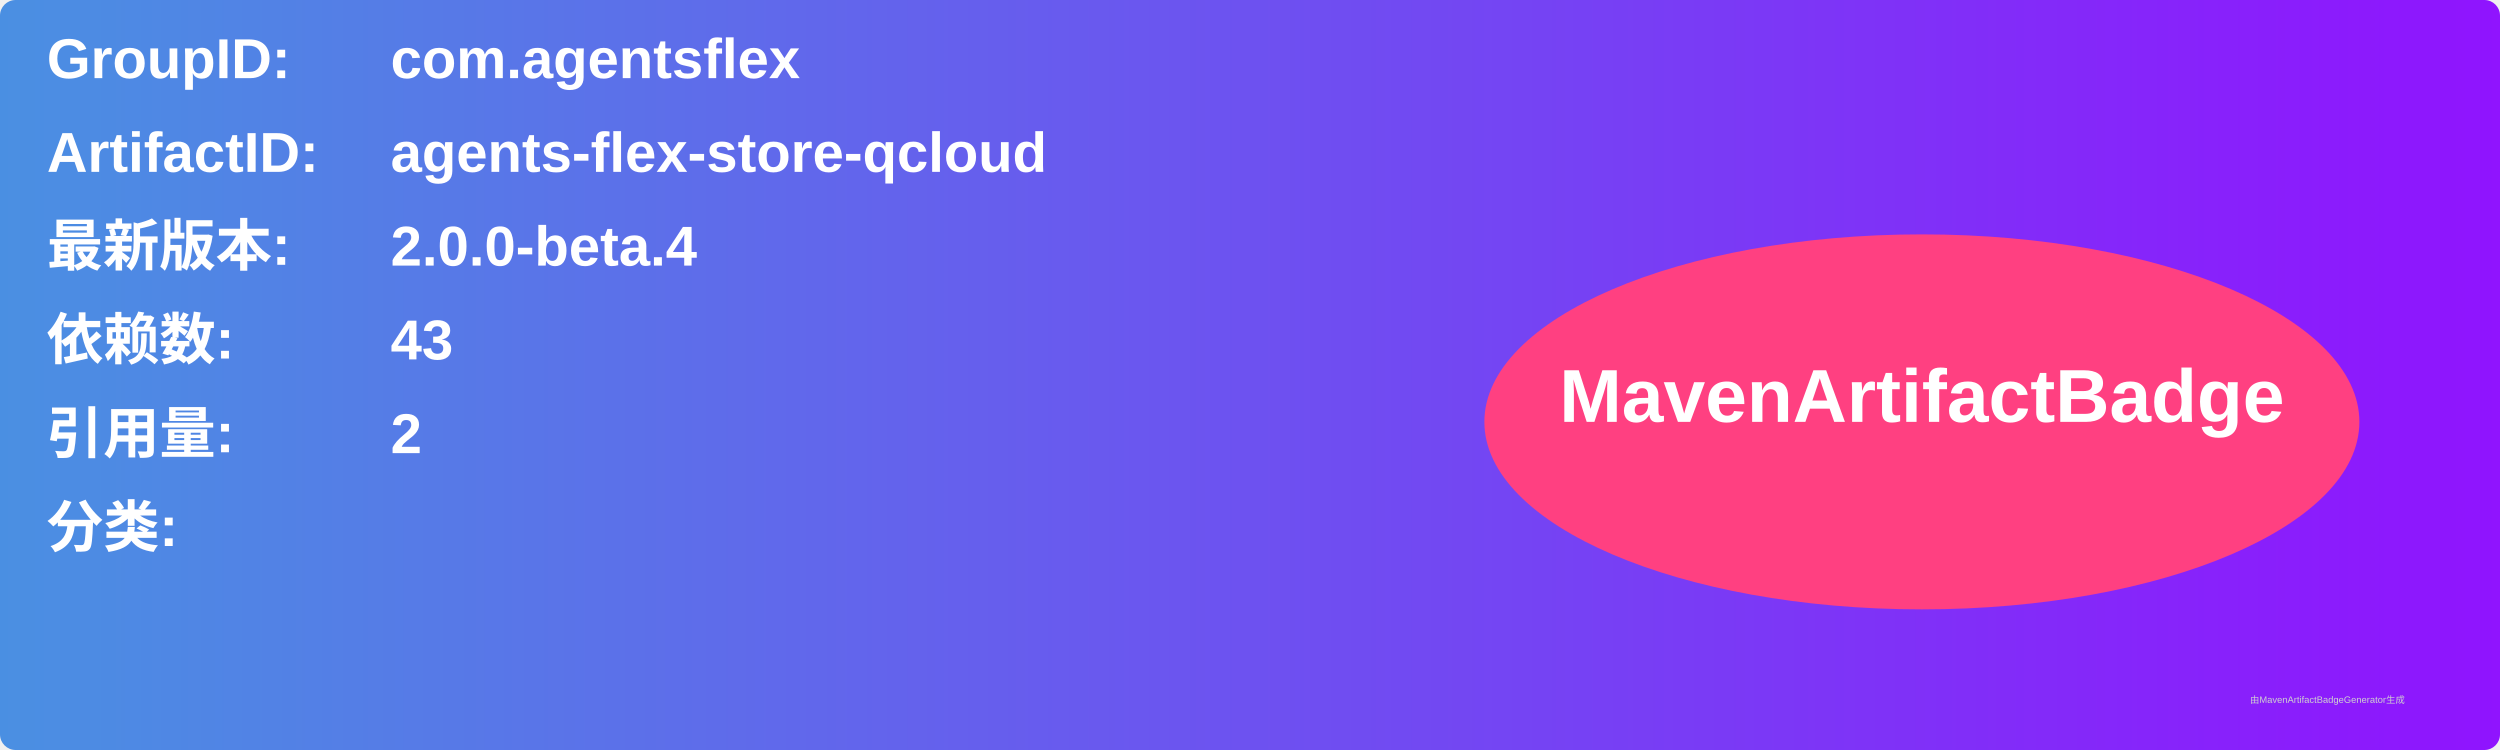
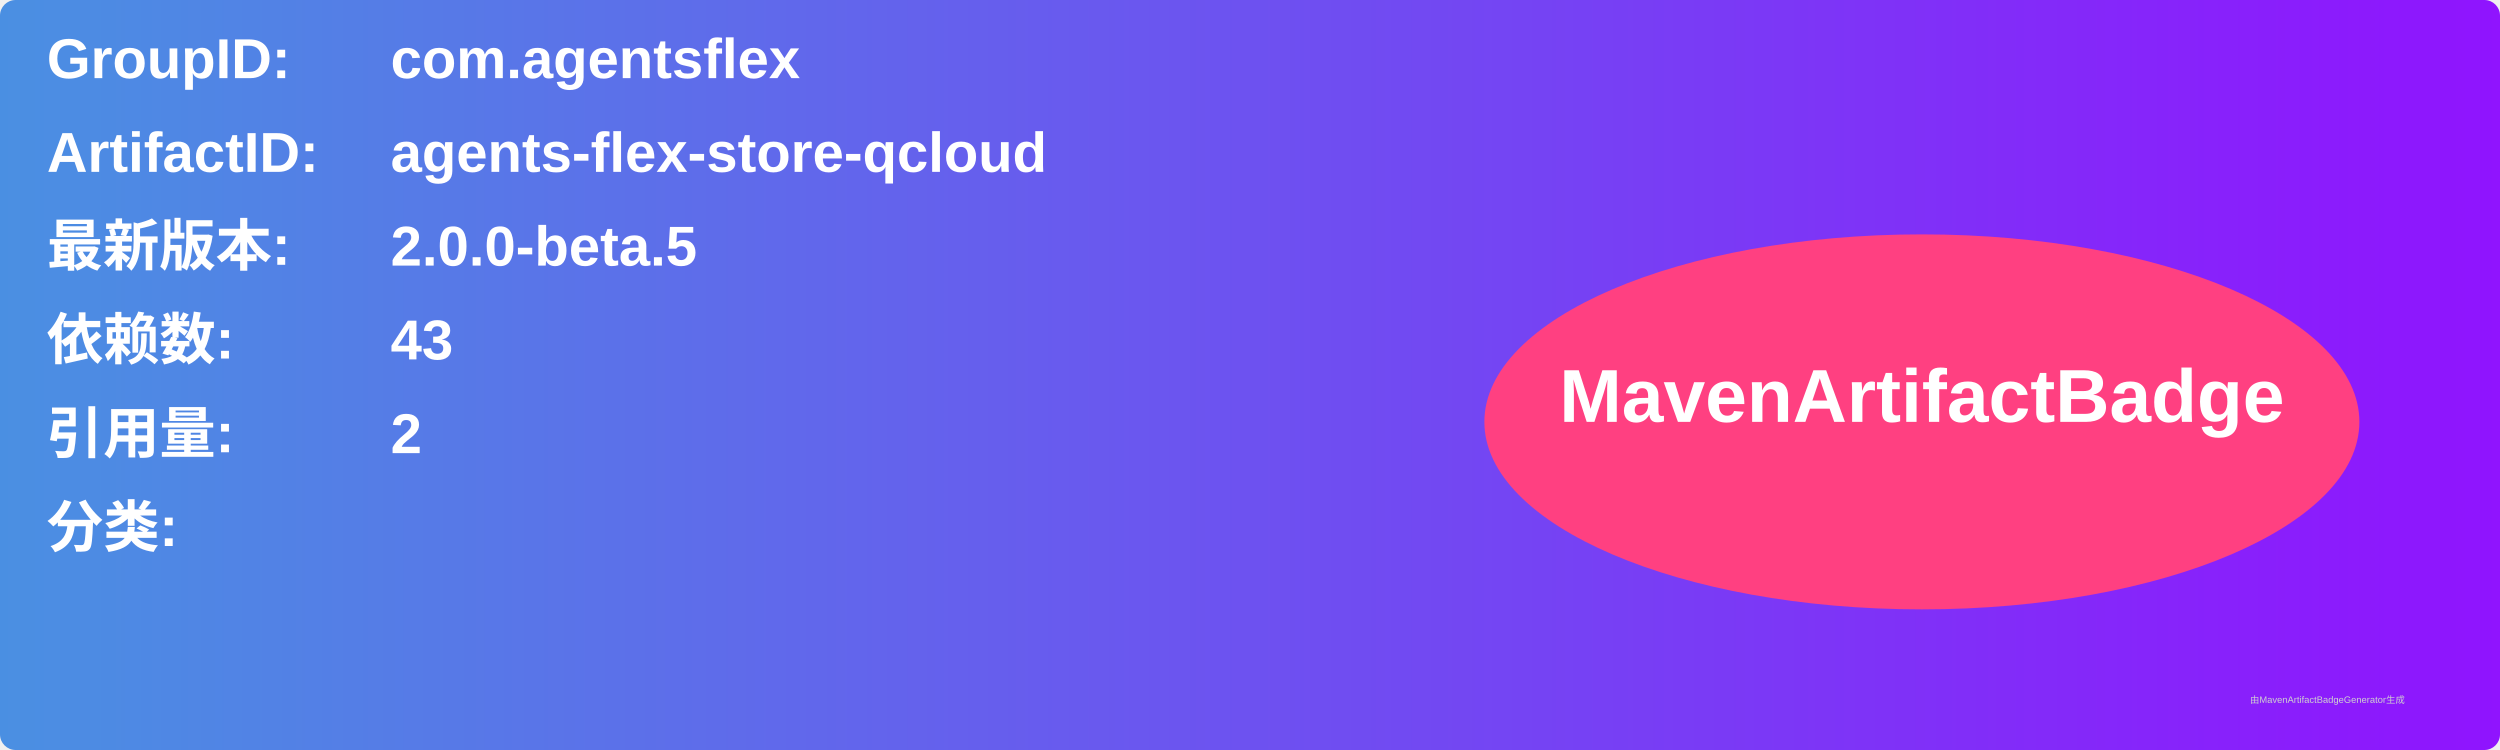
<svg xmlns="http://www.w3.org/2000/svg" width="800" height="240" viewBox="0 0 800 240">
  <linearGradient id="grad" x1="0%" y1="0%" x2="100%" y2="0%">
    <stop offset="0%" stop-color="#4a90e2" />
    <stop offset="100%" stop-color="#9013fe" />
  </linearGradient>
  <rect width="100%" height="100%" rx="5" ry="5" fill="url(#grad)" />
  <g transform="translate(15, 15)">
    <text x="0" y="10" font-family="Arial" font-size="18" fill="white" font-weight="bold" width="260">GroupID:</text>
    <text x="110" y="10" font-family="Arial" font-size="18" fill="white" font-weight="bold" width="460">com.agentsflex</text>
    <text x="0" y="40" font-family="Arial" font-size="18" fill="white" font-weight="bold" width="260">ArtifactID:</text>
    <text x="110" y="40" font-family="Arial" font-size="18" fill="white" font-weight="bold" width="460">agents-flex-store-qcloud</text>
    <text x="0" y="70" font-family="Arial" font-size="18" fill="white" font-weight="bold">最新版本:</text>
    <text x="110" y="70" font-family="Arial" font-size="18" fill="white" font-weight="bold">
-       <tspan font-weight="bold">2.0.0-beta.4</tspan>
+       <tspan font-weight="bold">2.0.0-beta.5</tspan>
    </text>
    <text x="0" y="100" font-family="Arial" font-size="18" fill="white" font-weight="bold">依赖数: </text>
    <text x="110" y="100" font-family="Arial" font-size="18" fill="white">
      <tspan font-weight="bold">43</tspan>
    </text>
    <text x="0" y="130" font-family="Arial" font-size="18" fill="white" font-weight="bold">引用量: </text>
    <text x="110" y="130" font-family="Arial" font-size="18" fill="white">
      <tspan font-weight="bold">2</tspan>
    </text>
    <text x="0" y="160" font-family="Arial" font-size="18" fill="white" font-weight="bold">分类:</text>
    <text x="10" y="190" font-family="Arial" font-size="10" fill="white">
      <tspan font-weight="bold" />
    </text>
    <ellipse cx="600" cy="120" rx="140" ry="60" fill="#ff4081" />
    <text x="600" y="120" text-anchor="middle" font-family="Arial" font-size="24" fill="white" font-weight="bold">MavenArtifactBadge</text>
  </g>
  <text x="720" y="225" font-family="Arial" font-size="3" fill="#d0d0d0">由MavenArtifactBadgeGenerator生成</text>
</svg>
